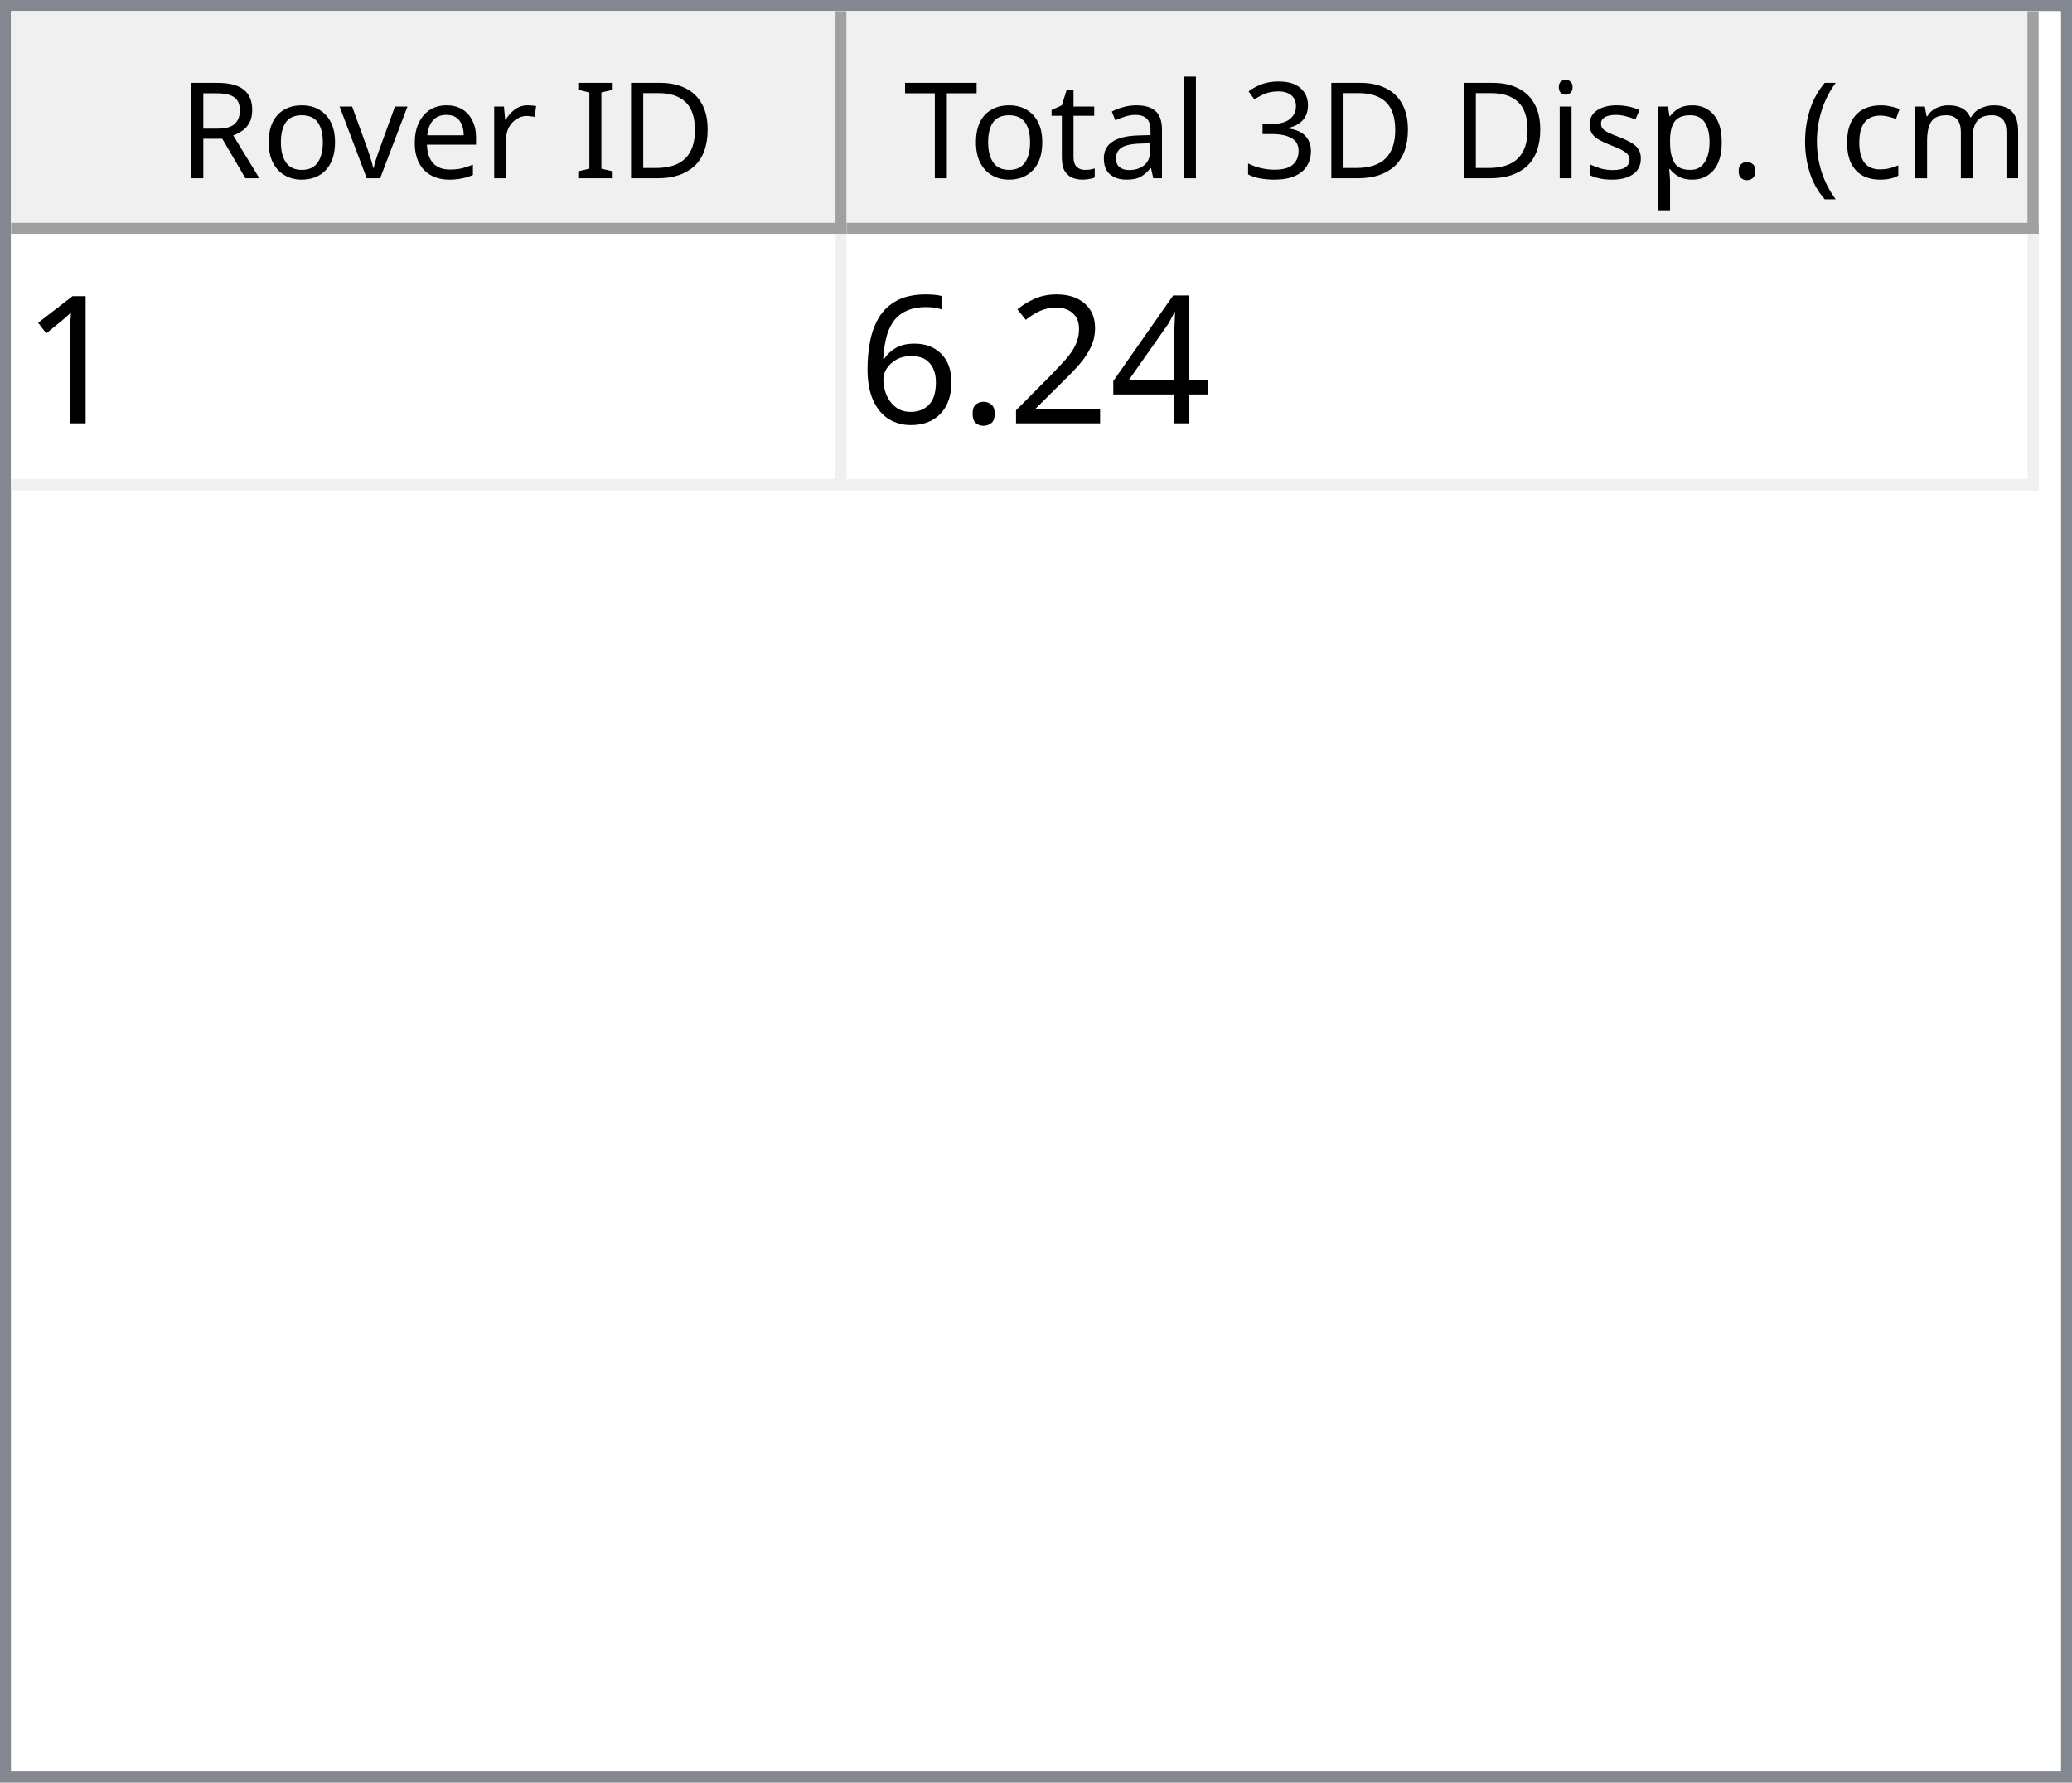
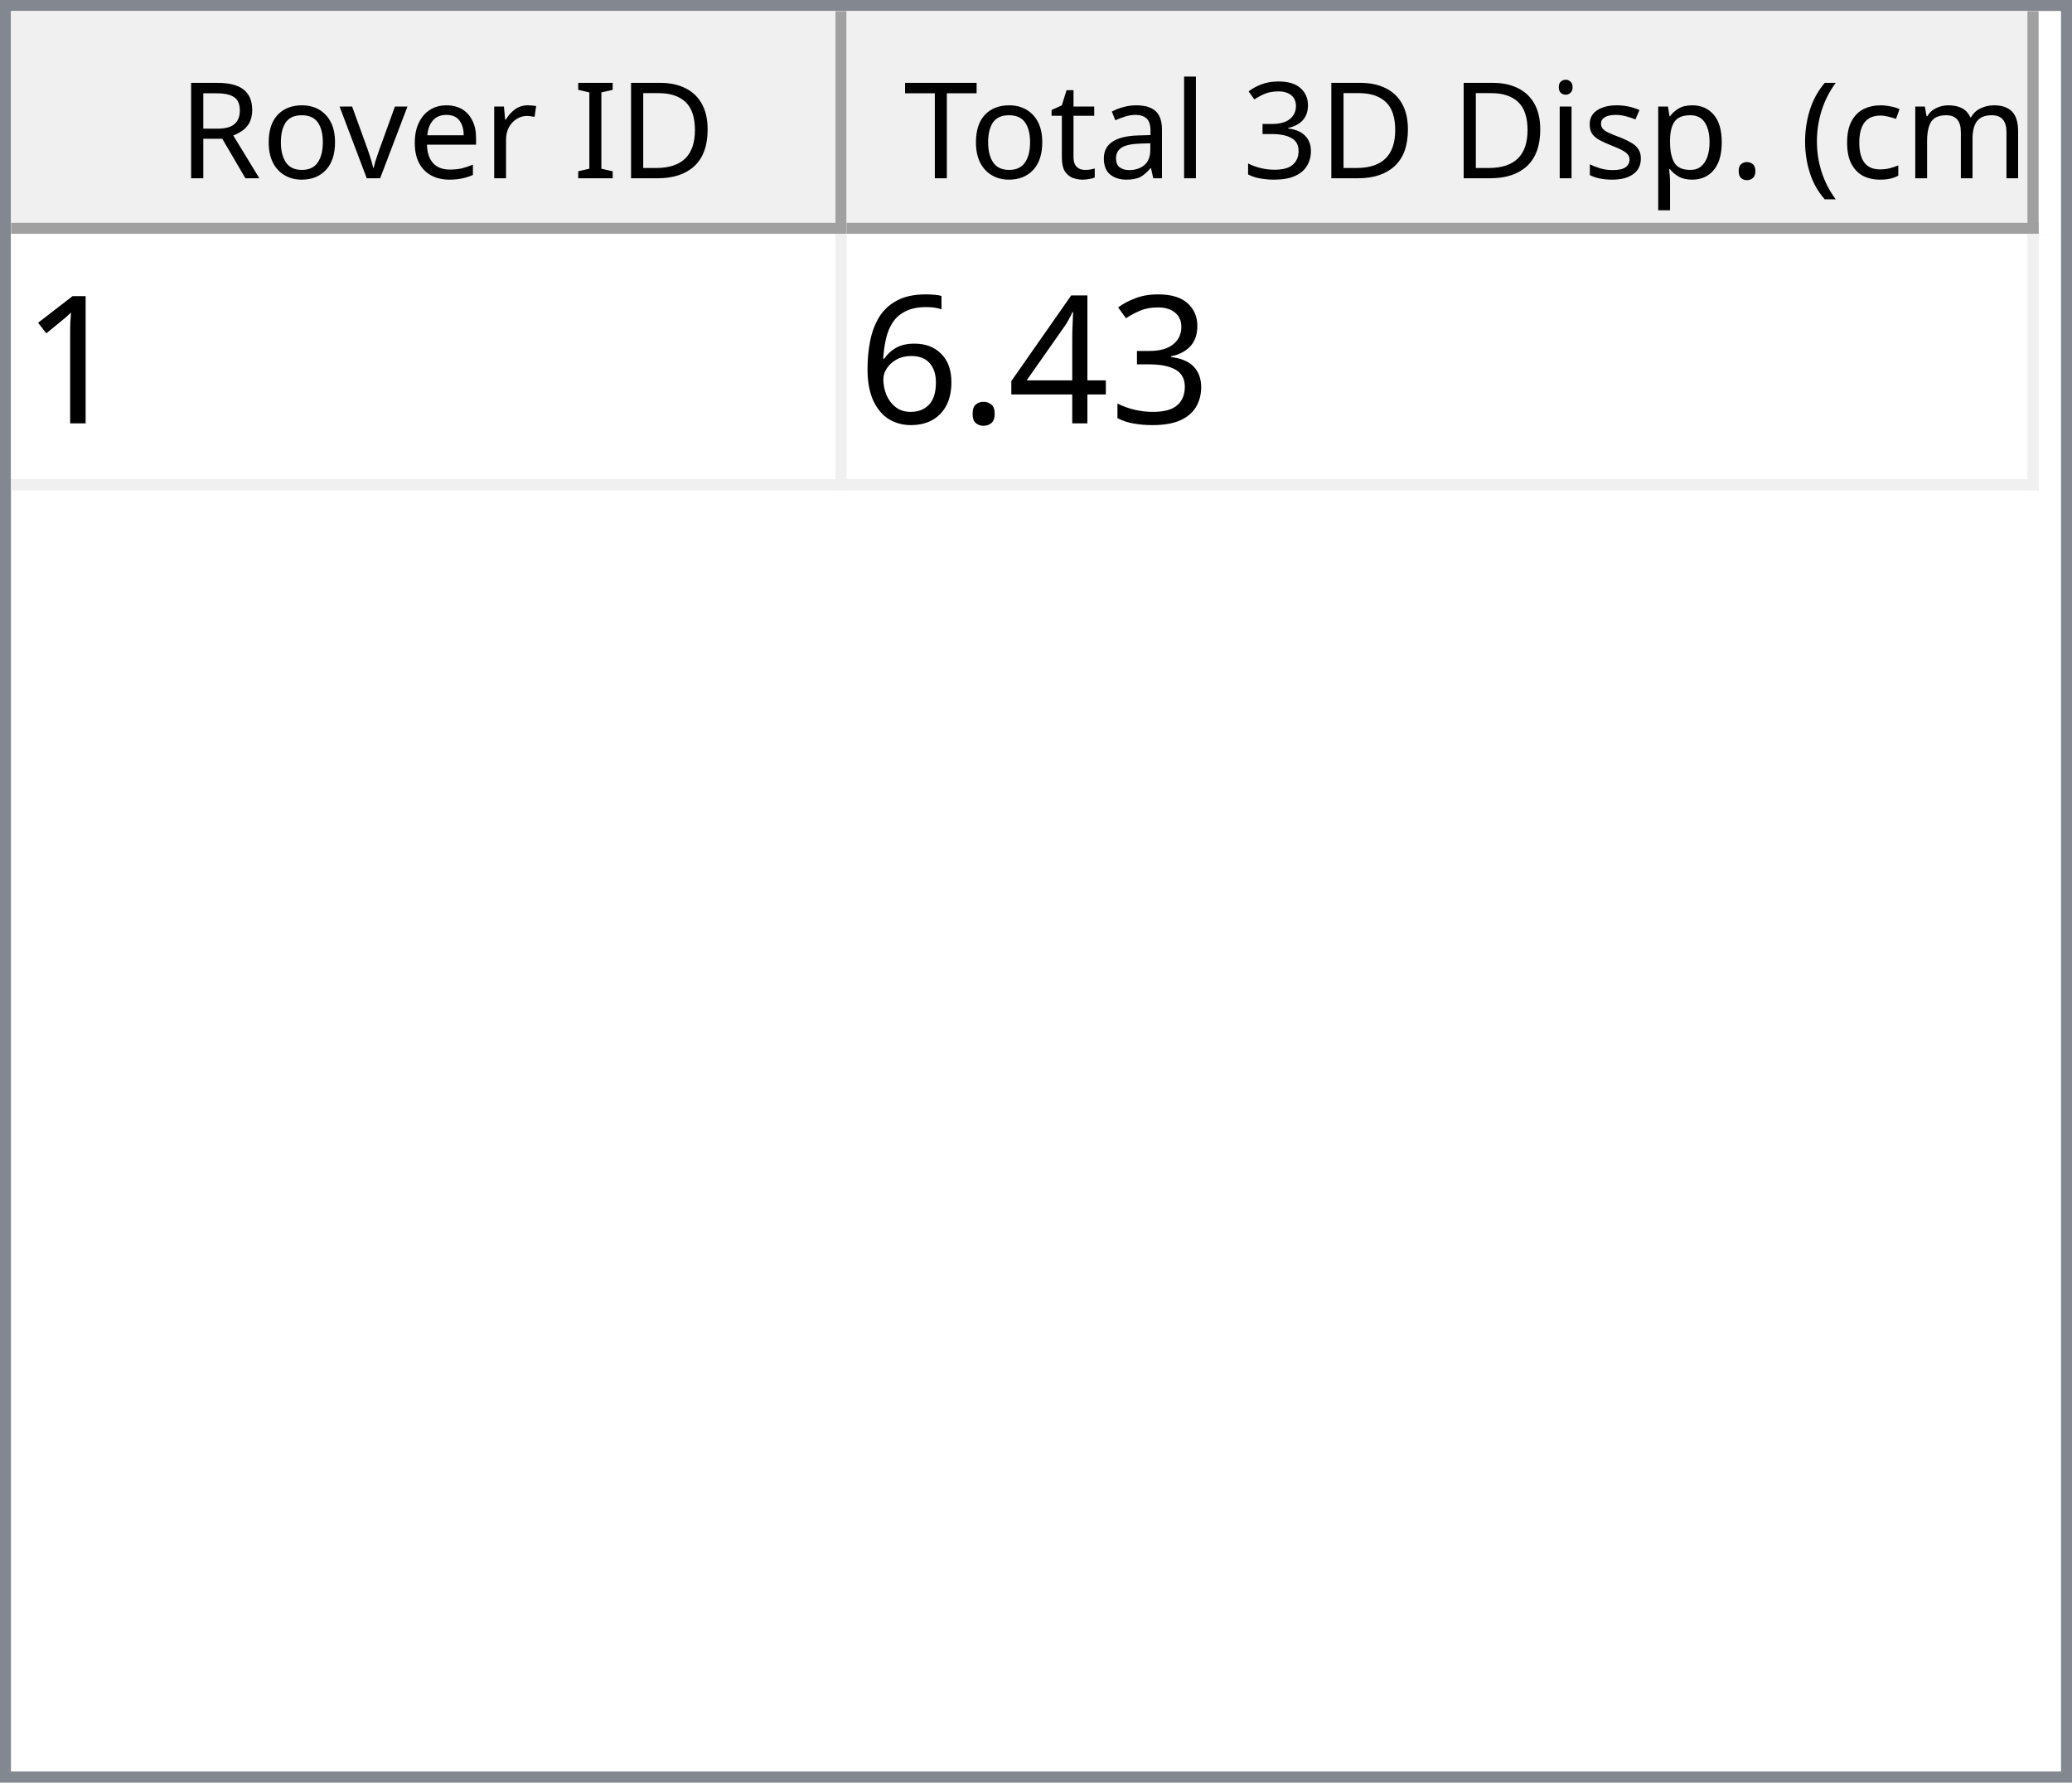
<svg xmlns="http://www.w3.org/2000/svg" style="fill-opacity:1; color-rendering:auto; color-interpolation:auto; text-rendering:auto; stroke:black; stroke-linecap:square; stroke-miterlimit:10; shape-rendering:auto; stroke-opacity:1; fill:black; stroke-dasharray:none; font-weight:normal; stroke-width:1; font-family:'Dialog'; font-style:normal; stroke-linejoin:miter; font-size:12px; stroke-dashoffset:0; image-rendering:auto;" width="186" height="160">
  <defs id="genericDefs" />
  <g>
    <defs id="defs1">
      <clipPath clipPathUnits="userSpaceOnUse" id="clipPath1">
        <path d="M0 0 L186 0 L186 160 L0 160 L0 0 Z" />
      </clipPath>
      <clipPath clipPathUnits="userSpaceOnUse" id="clipPath2">
        <path d="M0 0 L0 160 L186 160 L186 0 Z" />
      </clipPath>
      <clipPath clipPathUnits="userSpaceOnUse" id="clipPath3">
        <path d="M0 0 L0 20 L184 20 L184 0 Z" />
      </clipPath>
      <clipPath clipPathUnits="userSpaceOnUse" id="clipPath4">
        <path d="M0 0 L0 20 L75 20 L75 0 Z" />
      </clipPath>
      <clipPath clipPathUnits="userSpaceOnUse" id="clipPath5">
        <path d="M1 1 L1 19 L74 19 L74 1 Z" />
      </clipPath>
      <clipPath clipPathUnits="userSpaceOnUse" id="clipPath6">
        <path d="M0 0 L0 18 L73 18 L73 0 Z" />
      </clipPath>
      <clipPath clipPathUnits="userSpaceOnUse" id="clipPath7">
        <path d="M-0.5 -0.5 L-0.5 19.5 L74.5 19.5 L74.5 -0.5 Z" />
      </clipPath>
      <clipPath clipPathUnits="userSpaceOnUse" id="clipPath8">
        <path d="M0 0 L0 20 L107 20 L107 0 Z" />
      </clipPath>
      <clipPath clipPathUnits="userSpaceOnUse" id="clipPath9">
        <path d="M1 1 L1 19 L106 19 L106 1 Z" />
      </clipPath>
      <clipPath clipPathUnits="userSpaceOnUse" id="clipPath10">
        <path d="M0 0 L0 18 L105 18 L105 0 Z" />
      </clipPath>
      <clipPath clipPathUnits="userSpaceOnUse" id="clipPath11">
        <path d="M-0.5 -0.5 L-0.5 19.5 L106.5 19.5 L106.5 -0.5 Z" />
      </clipPath>
      <clipPath clipPathUnits="userSpaceOnUse" id="clipPath12">
        <path d="M0 0 L0 138 L184 138 L184 0 Z" />
      </clipPath>
      <clipPath clipPathUnits="userSpaceOnUse" id="clipPath13">
        <path d="M0 0 L0 23 L182 23 L182 0 Z" />
      </clipPath>
      <clipPath clipPathUnits="userSpaceOnUse" id="clipPath14">
        <path d="M-0.5 -0.5 L-0.5 22.5 L181.5 22.5 L181.5 -0.5 Z" />
      </clipPath>
      <clipPath clipPathUnits="userSpaceOnUse" id="clipPath15">
        <path d="M0 0 L0 22 L74 22 L74 0 Z" />
      </clipPath>
      <clipPath clipPathUnits="userSpaceOnUse" id="clipPath16">
        <path d="M0 0 L0 22 L106 22 L106 0 Z" />
      </clipPath>
      <font horiz-adv-x="64.551" id="font1">
        <font-face ascent="107.91" descent="25.098" units-per-em="100" style="font-style:normal; font-family:Segoe UI; font-weight:normal;" />
        <missing-glyph horiz-adv-x="64.551" d="M8.109 0 L8.109 68.266 L56.453 68.266 L56.453 0 L8.109 0 ZM15.328 7.234 L49.219 7.234 L49.219 61.031 L15.328 61.031 L15.328 7.234 Z" />
        <glyph unicode="D" horiz-adv-x="70.117" d="M9.188 0 L9.188 70.016 L28.516 70.016 Q65.531 70.016 65.531 35.891 Q65.531 19.672 55.25 9.836 Q44.969 0 27.734 0 L9.188 0 ZM17.391 62.594 L17.391 7.422 L27.828 7.422 Q41.609 7.422 49.273 14.797 Q56.938 22.172 56.938 35.688 Q56.938 62.594 28.328 62.594 L17.391 62.594 Z" />
        <glyph unicode="I" horiz-adv-x="26.611" d="M17.391 0 L9.188 0 L9.188 70.016 L17.391 70.016 L17.391 0 Z" />
        <glyph unicode=" " horiz-adv-x="27.393" d="" />
        <glyph unicode="r" horiz-adv-x="34.766" d="M34.188 41.891 Q32.078 43.5 28.125 43.5 Q23 43.5 19.555 38.672 Q16.109 33.844 16.109 25.484 L16.109 0 L8.109 0 L8.109 50 L16.109 50 L16.109 39.703 L16.312 39.703 Q18.016 44.969 21.531 47.922 Q25.047 50.875 29.391 50.875 Q32.516 50.875 34.188 50.203 L34.188 41.891 Z" />
        <glyph unicode="e" horiz-adv-x="52.295" d="M48.297 23 L12.984 23 Q13.188 14.656 17.484 10.109 Q21.781 5.562 29.297 5.562 Q37.75 5.562 44.828 11.141 L44.828 3.609 Q38.234 -1.172 27.391 -1.172 Q16.797 -1.172 10.742 5.641 Q4.688 12.453 4.688 24.812 Q4.688 36.469 11.305 43.82 Q17.922 51.172 27.734 51.172 Q37.547 51.172 42.922 44.828 Q48.297 38.484 48.297 27.203 L48.297 23 ZM40.094 29.781 Q40.047 36.719 36.75 40.578 Q33.453 44.438 27.594 44.438 Q21.922 44.438 17.969 40.383 Q14.016 36.328 13.094 29.781 L40.094 29.781 Z" />
        <glyph unicode="v" horiz-adv-x="47.9" d="M47.406 50 L27.484 0 L19.625 0 L0.688 50 L9.469 50 L22.172 13.672 Q23.578 9.672 23.922 6.688 L24.125 6.688 Q24.609 10.453 25.688 13.484 L38.969 50 L47.406 50 Z" />
        <glyph unicode="o" horiz-adv-x="58.594" d="M29 -1.172 Q17.922 -1.172 11.305 5.836 Q4.688 12.844 4.688 24.422 Q4.688 37.016 11.57 44.094 Q18.453 51.172 30.172 51.172 Q41.359 51.172 47.633 44.289 Q53.906 37.406 53.906 25.203 Q53.906 13.234 47.141 6.031 Q40.375 -1.172 29 -1.172 ZM29.594 44.438 Q21.875 44.438 17.383 39.188 Q12.891 33.938 12.891 24.703 Q12.891 15.828 17.43 10.695 Q21.969 5.562 29.594 5.562 Q37.359 5.562 41.531 10.594 Q45.703 15.625 45.703 24.906 Q45.703 34.281 41.531 39.359 Q37.359 44.438 29.594 44.438 Z" />
        <glyph unicode="R" horiz-adv-x="59.814" d="M59.375 0 L49.609 0 L37.891 19.625 Q36.281 22.359 34.766 24.289 Q33.25 26.219 31.664 27.438 Q30.078 28.656 28.25 29.219 Q26.422 29.781 24.125 29.781 L17.391 29.781 L17.391 0 L9.188 0 L9.188 70.016 L30.078 70.016 Q34.672 70.016 38.555 68.867 Q42.438 67.719 45.289 65.375 Q48.141 63.031 49.758 59.547 Q51.375 56.062 51.375 51.375 Q51.375 47.703 50.273 44.656 Q49.172 41.609 47.148 39.211 Q45.125 36.812 42.266 35.133 Q39.406 33.453 35.844 32.516 L35.844 32.328 Q37.594 31.547 38.891 30.547 Q40.188 29.547 41.359 28.18 Q42.531 26.812 43.68 25.078 Q44.828 23.344 46.234 21.047 L59.375 0 ZM17.391 62.594 L17.391 37.203 L28.516 37.203 Q31.594 37.203 34.203 38.133 Q36.812 39.062 38.719 40.797 Q40.625 42.531 41.703 45.047 Q42.781 47.562 42.781 50.688 Q42.781 56.297 39.141 59.445 Q35.5 62.594 28.609 62.594 L17.391 62.594 Z" />
        <glyph unicode=")" horiz-adv-x="30.176" d="M8.297 -15.922 L1.172 -15.922 Q16.406 2.344 16.406 26.812 Q16.406 51.469 1.078 70.016 L8.297 70.016 Q23.531 52.156 23.531 26.703 Q23.531 1.375 8.297 -15.922 Z" />
        <glyph unicode="m" horiz-adv-x="86.133" d="M79.109 0 L71.094 0 L71.094 28.719 Q71.094 37.016 68.531 40.727 Q65.969 44.438 59.906 44.438 Q54.781 44.438 51.195 39.75 Q47.609 35.062 47.609 28.516 L47.609 0 L39.594 0 L39.594 29.688 Q39.594 44.438 28.219 44.438 Q22.953 44.438 19.531 40.016 Q16.109 35.594 16.109 28.516 L16.109 0 L8.109 0 L8.109 50 L16.109 50 L16.109 42.094 L16.312 42.094 Q21.625 51.172 31.844 51.172 Q36.969 51.172 40.773 48.312 Q44.578 45.453 46 40.828 Q51.562 51.172 62.594 51.172 Q79.109 51.172 79.109 30.812 L79.109 0 Z" />
        <glyph unicode="c" horiz-adv-x="46.191" d="M42.188 2.297 Q36.422 -1.172 28.516 -1.172 Q17.828 -1.172 11.258 5.789 Q4.688 12.75 4.688 23.828 Q4.688 36.188 11.766 43.68 Q18.844 51.172 30.672 51.172 Q37.25 51.172 42.281 48.734 L42.281 40.531 Q36.719 44.438 30.375 44.438 Q22.703 44.438 17.797 38.945 Q12.891 33.453 12.891 24.516 Q12.891 15.719 17.508 10.641 Q22.125 5.562 29.891 5.562 Q36.422 5.562 42.188 9.906 L42.188 2.297 Z" />
        <glyph unicode="(" horiz-adv-x="30.176" d="M29.109 -15.922 L21.969 -15.922 Q6.844 1.375 6.844 26.703 Q6.844 52.156 21.969 70.016 L29.203 70.016 Q13.875 51.469 13.875 26.812 Q13.875 2.344 29.109 -15.922 Z" />
        <glyph unicode="." horiz-adv-x="21.68" d="M10.891 -1.078 Q8.641 -1.078 7.055 0.539 Q5.469 2.156 5.469 4.391 Q5.469 6.641 7.055 8.273 Q8.641 9.906 10.891 9.906 Q13.188 9.906 14.797 8.273 Q16.406 6.641 16.406 4.391 Q16.406 2.156 14.797 0.539 Q13.188 -1.078 10.891 -1.078 Z" />
        <glyph unicode="p" horiz-adv-x="58.789" d="M16.312 7.234 L16.109 7.234 L16.109 -23 L8.109 -23 L8.109 50 L16.109 50 L16.109 41.219 L16.312 41.219 Q22.219 51.172 33.594 51.172 Q43.266 51.172 48.688 44.461 Q54.109 37.75 54.109 26.469 Q54.109 13.922 48 6.375 Q41.891 -1.172 31.297 -1.172 Q21.578 -1.172 16.312 7.234 ZM16.109 27.391 L16.109 20.406 Q16.109 14.203 20.141 9.883 Q24.172 5.562 30.375 5.562 Q37.641 5.562 41.773 11.133 Q45.906 16.703 45.906 26.609 Q45.906 34.969 42.047 39.703 Q38.188 44.438 31.594 44.438 Q24.609 44.438 20.359 39.578 Q16.109 34.719 16.109 27.391 Z" />
        <glyph unicode="s" horiz-adv-x="42.432" d="M5.078 1.812 L5.078 10.406 Q11.625 5.562 19.484 5.562 Q30.031 5.562 30.031 12.594 Q30.031 14.594 29.125 15.992 Q28.219 17.391 26.68 18.461 Q25.141 19.531 23.07 20.383 Q21 21.234 18.609 22.172 Q15.281 23.484 12.766 24.828 Q10.25 26.172 8.57 27.859 Q6.891 29.547 6.031 31.695 Q5.172 33.844 5.172 36.719 Q5.172 40.234 6.789 42.945 Q8.406 45.656 11.086 47.484 Q13.766 49.312 17.211 50.242 Q20.656 51.172 24.312 51.172 Q30.812 51.172 35.938 48.922 L35.938 40.828 Q30.422 44.438 23.25 44.438 Q21 44.438 19.195 43.922 Q17.391 43.406 16.094 42.477 Q14.797 41.547 14.086 40.258 Q13.375 38.969 13.375 37.406 Q13.375 35.453 14.086 34.133 Q14.797 32.812 16.164 31.789 Q17.531 30.766 19.484 29.938 Q21.438 29.109 23.922 28.125 Q27.25 26.859 29.883 25.516 Q32.516 24.172 34.375 22.484 Q36.234 20.797 37.234 18.602 Q38.234 16.406 38.234 13.375 Q38.234 9.672 36.602 6.938 Q34.969 4.203 32.234 2.398 Q29.5 0.594 25.93 -0.289 Q22.359 -1.172 18.453 -1.172 Q10.75 -1.172 5.078 1.812 Z" />
        <glyph unicode="i" horiz-adv-x="24.219" d="M12.203 62.703 Q10.062 62.703 8.547 64.164 Q7.031 65.625 7.031 67.875 Q7.031 70.125 8.547 71.609 Q10.062 73.094 12.203 73.094 Q14.406 73.094 15.945 71.609 Q17.484 70.125 17.484 67.875 Q17.484 65.719 15.945 64.211 Q14.406 62.703 12.203 62.703 ZM16.109 0 L8.109 0 L8.109 50 L16.109 50 L16.109 0 Z" />
        <glyph unicode="3" horiz-adv-x="53.906" d="M46.531 19.828 Q46.531 15.094 44.75 11.211 Q42.969 7.328 39.719 4.57 Q36.469 1.812 31.93 0.297 Q27.391 -1.219 21.922 -1.219 Q11.922 -1.219 6 2.594 L6 11.188 Q13.094 5.609 22.219 5.609 Q25.875 5.609 28.828 6.539 Q31.781 7.469 33.906 9.227 Q36.031 10.984 37.18 13.477 Q38.328 15.969 38.328 19.094 Q38.328 32.812 18.797 32.812 L12.984 32.812 L12.984 39.594 L18.5 39.594 Q35.797 39.594 35.797 52.484 Q35.797 64.406 22.609 64.406 Q15.188 64.406 8.688 59.422 L8.688 67.188 Q15.375 71.188 24.609 71.188 Q29 71.188 32.57 69.969 Q36.141 68.75 38.68 66.555 Q41.219 64.359 42.609 61.281 Q44 58.203 44 54.5 Q44 40.672 30.031 36.719 L30.031 36.531 Q33.594 36.141 36.625 34.797 Q39.656 33.453 41.852 31.305 Q44.047 29.156 45.289 26.25 Q46.531 23.344 46.531 19.828 Z" />
        <glyph unicode="l" horiz-adv-x="24.219" d="M16.109 0 L8.109 0 L8.109 74.031 L16.109 74.031 L16.109 0 Z" />
        <glyph unicode="a" horiz-adv-x="50.879" d="M43.891 0 L35.891 0 L35.891 7.812 L35.688 7.812 Q30.469 -1.172 20.312 -1.172 Q12.844 -1.172 8.617 2.781 Q4.391 6.734 4.391 13.281 Q4.391 27.297 20.906 29.594 L35.891 31.688 Q35.891 44.438 25.594 44.438 Q16.547 44.438 9.281 38.281 L9.281 46.484 Q16.656 51.172 26.266 51.172 Q43.891 51.172 43.891 32.516 L43.891 0 ZM35.891 25.297 L23.828 23.641 Q18.266 22.859 15.43 20.875 Q12.594 18.891 12.594 13.875 Q12.594 10.203 15.211 7.883 Q17.828 5.562 22.172 5.562 Q28.125 5.562 32.008 9.742 Q35.891 13.922 35.891 20.312 L35.891 25.297 Z" />
        <glyph unicode="t" horiz-adv-x="33.887" d="M31.297 0.484 Q28.469 -1.078 23.828 -1.078 Q10.688 -1.078 10.688 13.578 L10.688 43.172 L2.094 43.172 L2.094 50 L10.688 50 L10.688 62.203 L18.703 64.797 L18.703 50 L31.297 50 L31.297 43.172 L18.703 43.172 L18.703 14.984 Q18.703 9.969 20.414 7.82 Q22.125 5.672 26.078 5.672 Q29.109 5.672 31.297 7.328 L31.297 0.484 Z" />
        <glyph unicode="T" horiz-adv-x="52.393" d="M50.594 62.594 L30.375 62.594 L30.375 0 L22.172 0 L22.172 62.594 L2 62.594 L2 70.016 L50.594 70.016 L50.594 62.594 Z" />
      </font>
      <font horiz-adv-x="75.0" id="font2">
        <font-face ascent="100.537" descent="21.973" units-per-em="100" style="font-style:normal; font-family:sans-serif; font-weight:normal;" />
        <missing-glyph horiz-adv-x="75.0" d="M12.5 0 L12.5 62.5 L62.5 62.5 L62.5 0 L12.5 0 ZM14.062 1.562 L60.938 1.562 L60.938 60.938 L14.062 60.938 L14.062 1.562 Z" />
        <glyph unicode="1" horiz-adv-x="55.615" d="M37.25 0 L28.469 0 L28.469 56 Q25.297 52.984 20.141 49.953 Q14.984 46.922 10.891 45.406 L10.891 53.906 Q18.266 57.375 23.781 62.305 Q29.297 67.234 31.594 71.875 L37.25 71.875 L37.25 0 Z" />
+         <glyph unicode="3" horiz-adv-x="55.615" d="M4.203 18.891 L12.984 20.062 Q14.5 12.594 18.141 9.297 Q21.781 6 27 6 Q33.203 6 37.477 10.297 Q41.75 14.594 41.75 20.953 Q41.75 27 37.797 30.93 Q33.844 34.859 27.734 34.859 Q25.25 34.859 21.531 33.891 L22.516 41.609 Q23.391 41.5 23.922 41.5 Q29.547 41.5 34.039 44.43 Q38.531 47.359 38.531 53.469 Q38.531 58.297 35.258 61.477 Q31.984 64.656 26.812 64.656 Q21.688 64.656 18.266 61.43 Q14.844 58.203 13.875 51.766 L5.078 53.328 Q6.688 62.156 12.398 67.016 Q18.109 71.875 26.609 71.875 Q32.469 71.875 37.398 69.359 Q42.328 66.844 44.945 62.5 Q47.562 58.156 47.562 53.266 Q47.562 48.641 45.07 44.828 Q42.578 41.016 37.703 38.766 Q44.047 37.312 47.562 32.695 Q51.078 28.078 51.078 21.141 Q51.078 11.766 44.242 5.25 Q37.406 -1.266 26.953 -1.266 Q17.531 -1.266 11.305 4.352 Q5.078 9.969 4.203 18.891 Z" />
        <glyph unicode="4" horiz-adv-x="55.615" d="M32.328 0 L32.328 17.141 L1.266 17.141 L1.266 25.203 L33.938 71.578 L41.109 71.578 L41.109 25.203 L50.781 25.203 L50.781 17.141 L41.109 17.141 L41.109 0 L32.328 0 ZM32.328 25.203 L32.328 57.469 L9.906 25.203 L32.328 25.203 Z" />
-         <glyph unicode="2" horiz-adv-x="55.615" d="M50.344 8.453 L50.344 0 L3.031 0 Q2.938 3.172 4.047 6.109 Q5.859 10.938 9.836 15.625 Q13.812 20.312 21.344 26.469 Q33.016 36.031 37.117 41.625 Q41.219 47.219 41.219 52.203 Q41.219 57.422 37.477 61.008 Q33.734 64.594 27.734 64.594 Q21.391 64.594 17.578 60.789 Q13.766 56.984 13.719 50.25 L4.688 51.172 Q5.609 61.281 11.664 66.578 Q17.719 71.875 27.938 71.875 Q38.234 71.875 44.242 66.164 Q50.25 60.453 50.25 52 Q50.25 47.703 48.492 43.555 Q46.734 39.406 42.656 34.812 Q38.578 30.219 29.109 22.219 Q21.188 15.578 18.945 13.211 Q16.703 10.844 15.234 8.453 L50.344 8.453 Z" />
        <glyph unicode="." horiz-adv-x="27.783" d="M9.078 0 L9.078 10.016 L19.094 10.016 L19.094 0 L9.078 0 Z" />
        <glyph unicode="6" horiz-adv-x="55.615" d="M49.75 54.047 L41.016 53.375 Q39.844 58.547 37.703 60.891 Q34.125 64.656 28.906 64.656 Q24.703 64.656 21.531 62.312 Q17.391 59.281 14.992 53.469 Q12.594 47.656 12.5 36.922 Q15.672 41.75 20.266 44.094 Q24.859 46.438 29.891 46.438 Q38.672 46.438 44.852 39.969 Q51.031 33.5 51.031 23.25 Q51.031 16.5 48.125 10.719 Q45.219 4.938 40.141 1.859 Q35.062 -1.219 28.609 -1.219 Q17.625 -1.219 10.695 6.859 Q3.766 14.938 3.766 33.5 Q3.766 54.25 11.422 63.672 Q18.109 71.875 29.438 71.875 Q37.891 71.875 43.289 67.141 Q48.688 62.406 49.75 54.047 ZM13.875 23.188 Q13.875 18.656 15.797 14.508 Q17.719 10.359 21.188 8.18 Q24.656 6 28.469 6 Q34.031 6 38.039 10.492 Q42.047 14.984 42.047 22.703 Q42.047 30.125 38.086 34.398 Q34.125 38.672 28.125 38.672 Q22.172 38.672 18.023 34.398 Q13.875 30.125 13.875 23.188 Z" />
      </font>
    </defs>
    <g style="fill:white; stroke:white;">
      <rect x="0" y="0" width="186" style="clip-path:url(#clipPath1); stroke:none;" height="160" />
    </g>
    <g style="fill:white; text-rendering:optimizeSpeed; color-rendering:optimizeSpeed; image-rendering:optimizeSpeed; shape-rendering:crispEdges; stroke:white; color-interpolation:sRGB;">
      <rect x="0" width="186" height="160" y="0" style="stroke:none;" />
      <path style="stroke:none;" d="M0 160 L186 160 L186 0 L0 0 Z" />
    </g>
    <g style="fill:rgb(240,240,240); font-family:'Segoe UI'; stroke:rgb(240,240,240);">
      <rect x="0" y="0" width="186" style="clip-path:url(#clipPath2); stroke:none;" height="160" />
    </g>
    <g style="fill:rgb(130,135,144); font-family:'Segoe UI'; stroke:rgb(130,135,144);">
      <path d="M0 0 L186 0 L186 160 L0 160 L0 0 ZM1 1 L185 1 L185 159 L1 159 L1 1 Z" style="fill-rule:evenodd; clip-path:url(#clipPath2); stroke:none;" />
    </g>
    <g style="fill:white; font-family:'Segoe UI'; stroke:white;" transform="translate(1,1)">
      <rect x="0" y="0" width="184" style="clip-path:url(#clipPath3); stroke:none;" height="20" />
    </g>
    <g style="fill:rgb(240,240,240); font-family:'Segoe UI'; stroke:rgb(240,240,240);" transform="translate(1,1)">
      <rect x="0" y="0" width="75" style="clip-path:url(#clipPath4); stroke:none;" height="20" />
    </g>
    <g style="font-family:'Segoe UI';" transform="translate(2,2)">
      <text x="14" xml:space="preserve" y="14" style="clip-path:url(#clipPath6); stroke:none;">Rover ID</text>
    </g>
    <g style="fill:rgb(160,160,160); font-family:'Segoe UI'; stroke:rgb(160,160,160); stroke-linejoin:bevel;" transform="translate(1.5,1.5)">
      <line x1="74" x2="74" y1="0" style="fill:none; clip-path:url(#clipPath7);" y2="19" />
    </g>
    <g style="fill:rgb(160,160,160); font-family:'Segoe UI'; stroke:rgb(160,160,160); stroke-linejoin:bevel;" transform="matrix(1,0,0,1,1,1) translate(0.5,0.5)">
      <line x1="0" x2="74" y1="19" style="fill:none; clip-path:url(#clipPath7);" y2="19" />
    </g>
    <g style="fill:rgb(240,240,240); font-family:'Segoe UI'; stroke:rgb(240,240,240);" transform="translate(76,1)">
      <rect x="0" y="0" width="107" style="clip-path:url(#clipPath8); stroke:none;" height="20" />
    </g>
    <g style="font-family:'Segoe UI';" transform="translate(77,2)">
      <text x="1" xml:space="preserve" y="14" style="clip-path:url(#clipPath10); stroke:none;"> Total 3D Disp. (cm)</text>
    </g>
    <g style="fill:rgb(160,160,160); font-family:'Segoe UI'; stroke:rgb(160,160,160); stroke-linejoin:bevel;" transform="translate(76.5,1.5)">
      <line x1="106" x2="106" y1="0" style="fill:none; clip-path:url(#clipPath11);" y2="19" />
    </g>
    <g style="fill:rgb(160,160,160); font-family:'Segoe UI'; stroke:rgb(160,160,160); stroke-linejoin:bevel;" transform="matrix(1,0,0,1,76,1) translate(0.5,0.5)">
      <line x1="0" x2="106" y1="19" style="fill:none; clip-path:url(#clipPath11);" y2="19" />
    </g>
    <g style="fill:white; font-family:'Segoe UI'; stroke:white;" transform="translate(1,21)">
      <rect x="0" y="0" width="184" style="clip-path:url(#clipPath12); stroke:none;" height="138" />
    </g>
    <g style="fill:rgb(240,240,240); font-size:16px; font-family:sans-serif; stroke:rgb(240,240,240);" transform="translate(1,21)">
      <rect x="0" y="0" width="182" style="clip-path:url(#clipPath13); stroke:none;" height="23" />
      <line transform="translate(0.5,0.5)" x1="0" x2="181" y1="22" style="clip-path:url(#clipPath14); fill:none; stroke-linejoin:bevel;" y2="22" />
    </g>
    <g transform="matrix(1,0,0,1,1,21) translate(0.5,0.5)" style="fill:rgb(240,240,240); font-size:16px; font-family:sans-serif; stroke:rgb(240,240,240); stroke-linejoin:bevel;">
      <line x1="74" x2="74" y1="0" style="fill:none; clip-path:url(#clipPath14);" y2="22" />
    </g>
    <g transform="matrix(1,0,0,1,1,21) translate(0.5,0.5)" style="fill:rgb(240,240,240); font-size:16px; font-family:sans-serif; stroke:rgb(240,240,240); stroke-linejoin:bevel;">
      <line x1="181" x2="181" y1="0" style="fill:none; clip-path:url(#clipPath14);" y2="22" />
    </g>
    <g style="fill:white; font-size:16px; font-family:sans-serif; stroke:white;" transform="matrix(1,0,0,1,1,21)">
      <rect x="0" y="0" width="74" style="clip-path:url(#clipPath15); stroke:none;" height="22" />
      <text x="1" y="17" style="fill:black; clip-path:url(#clipPath15); stroke:none;" xml:space="preserve">1</text>
    </g>
    <g style="fill:white; font-size:16px; font-family:sans-serif; stroke:white;" transform="matrix(1,0,0,1,1,21) translate(75,0)">
      <rect x="0" y="0" width="106" style="clip-path:url(#clipPath16); stroke:none;" height="22" />
-       <text x="1" y="17" style="fill:black; clip-path:url(#clipPath16); stroke:none;" xml:space="preserve">6.24</text>
+       <text x="1" y="17" style="fill:black; clip-path:url(#clipPath16); stroke:none;" xml:space="preserve">6.43</text>
    </g>
  </g>
</svg>
